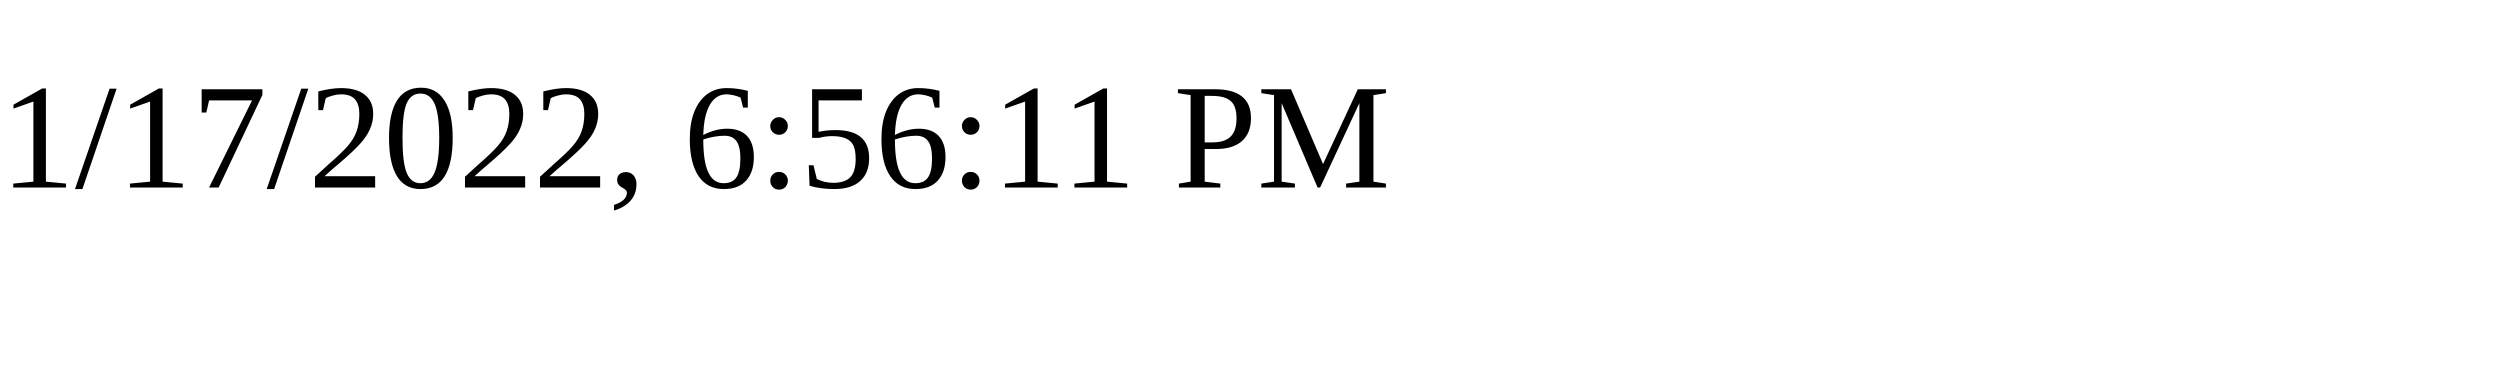
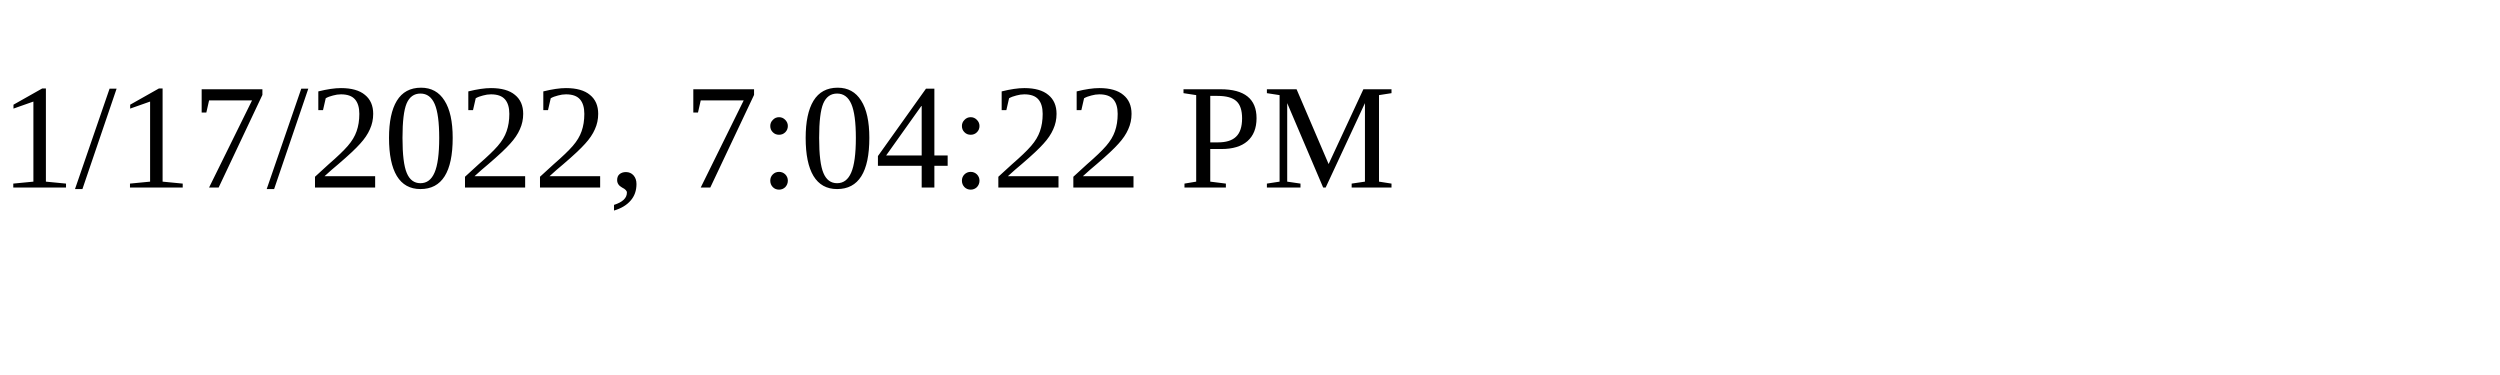
<svg xmlns="http://www.w3.org/2000/svg" height="30" width="200">
-   <text x="0" y="15">1/17/2022, 6:56:11 PM</text>
+   <text x="0" y="15">1/17/2022, 7:04:22 PM</text>
</svg>
